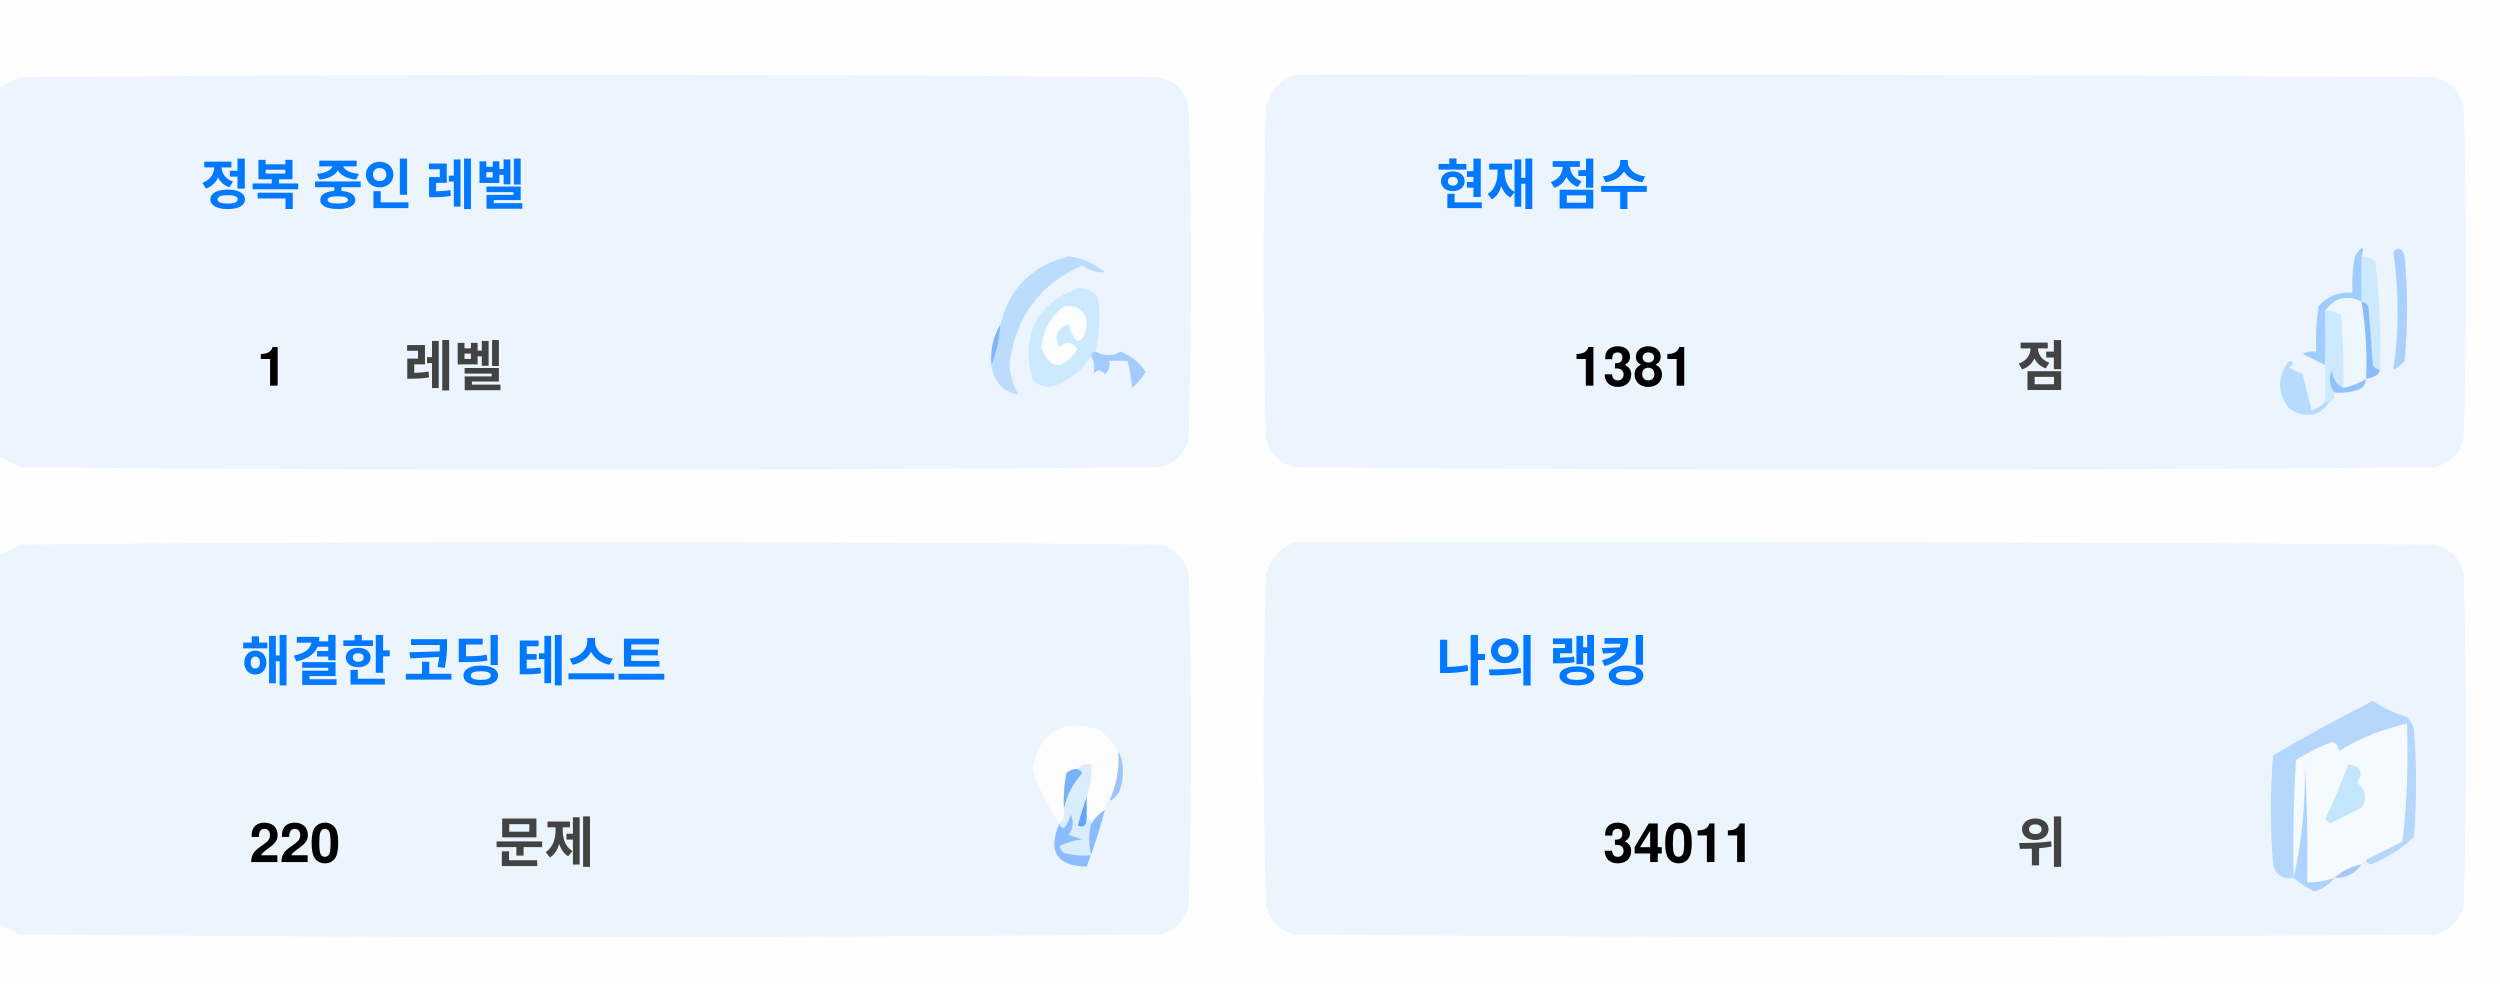
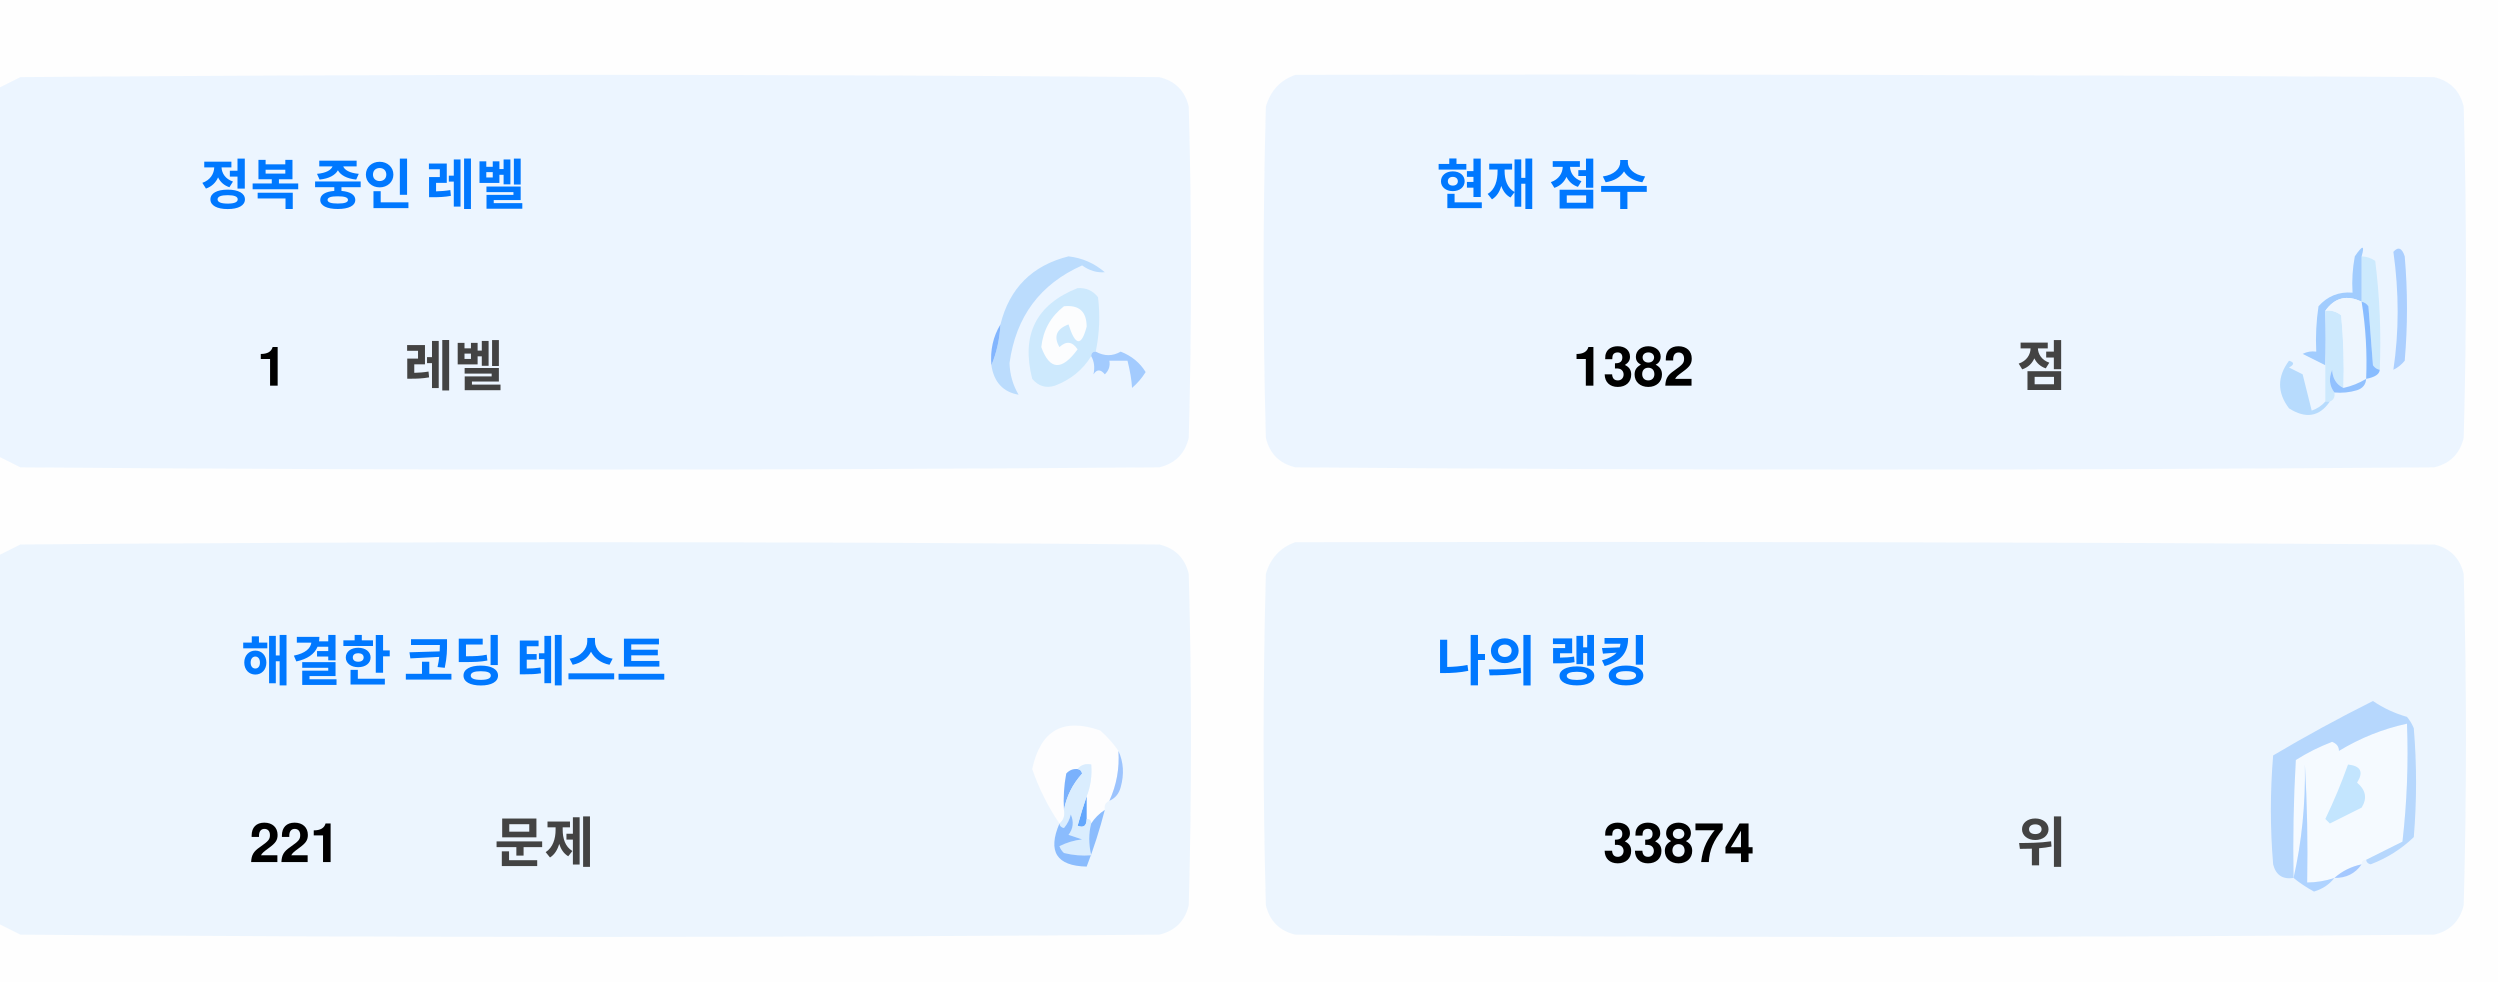
<svg xmlns="http://www.w3.org/2000/svg" version="1.1" width="551px" height="217px" style="shape-rendering:geometricPrecision; text-rendering:geometricPrecision; image-rendering:optimizeQuality; fill-rule:evenodd; clip-rule:evenodd">
  <style>.title {fill: #434343;font-size: 1rem;line-height: 1.5rem;font-weight: bold;font-family: -apple-system, BlinkMacSystemFont, Segoe UI, Helvetica, Arial, sans-serif, Apple Color Emoji, Segoe UI Emoji;}.desc {fill: #434343;font-size: 2.5rem;font-weight: bold;line-height: 1.5rem;font-family: -apple-system, BlinkMacSystemFont, Segoe UI, Helvetica, Arial, sans-serif, Apple Color Emoji, Segoe UI Emoji;}.desc-2 {fill: #434343;font-size: 1rem;font-weight: bold;line-height: 1.5rem;font-family: -apple-system, BlinkMacSystemFont, Segoe UI, Helvetica, Arial, sans-serif, Apple Color Emoji, Segoe UI Emoji;}.text, .desc {animation: twinkling 4s ease-in-out infinite;}@keyframes twinkling {40% { opacity: 1; }50% { opacity: 0.5; }60% { opacity: 1; }70% { opacity: 0.5; }80% { opacity: 1; }}</style>
  <g>
    <path style="opacity:1" fill="#fefefe" d="M -0.5,-0.5 C 183.167,-0.5 366.833,-0.5 550.5,-0.5C 550.5,71.833 550.5,144.167 550.5,216.5C 366.833,216.5 183.167,216.5 -0.5,216.5C -0.5,212.167 -0.5,207.833 -0.5,203.5C 1.14,204.32 2.807,205.153 4.5,206C 88.167,206.667 171.833,206.667 255.5,206C 259,205.167 261.167,203 262,199.5C 262.667,175.167 262.667,150.833 262,126.5C 261.167,123 259,120.833 255.5,120C 171.833,119.333 88.167,119.333 4.5,120C 2.807,120.847 1.14,121.68 -0.5,122.5C -0.5,115.167 -0.5,107.833 -0.5,100.5C 1.14,101.32 2.807,102.153 4.5,103C 88.167,103.667 171.833,103.667 255.5,103C 259,102.167 261.167,100 262,96.5C 262.667,72.167 262.667,47.833 262,23.5C 261.167,20 259,17.833 255.5,17C 171.833,16.333 88.167,16.333 4.5,17C 2.807,17.847 1.14,18.68 -0.5,19.5C -0.5,12.833 -0.5,6.167 -0.5,-0.5 Z" />
  </g>
  <g>
    <path style="opacity:1" fill="#ecf5ff" d="M -0.5,100.5 C -0.5,73.5 -0.5,46.5 -0.5,19.5C 1.14,18.68 2.807,17.847 4.5,17C 88.167,16.333 171.833,16.333 255.5,17C 259,17.833 261.167,20 262,23.5C 262.667,47.833 262.667,72.167 262,96.5C 261.167,100 259,102.167 255.5,103C 171.833,103.667 88.167,103.667 4.5,103C 2.807,102.153 1.14,101.32 -0.5,100.5 Z" />
  </g>
  <g>
    <path style="opacity:1" fill="#ecf5ff" d="M 285.5,16.5 C 369.167,16.333 452.834,16.5 536.5,17C 540,17.833 542.167,20 543,23.5C 543.667,47.833 543.667,72.167 543,96.5C 542.167,100 540,102.167 536.5,103C 452.833,103.667 369.167,103.667 285.5,103C 282,102.167 279.833,100 279,96.5C 278.333,72.167 278.333,47.833 279,23.5C 280.018,19.985 282.185,17.652 285.5,16.5 Z" />
  </g>
  <g>
    <path style="opacity:1" fill="#cdeafd" d="M 520.5,56.5 C 521.583,56.539 522.583,56.873 523.5,57.5C 524.498,65.472 524.831,73.472 524.5,81.5C 523.883,81.389 523.383,81.056 523,80.5C 522.667,76.167 522.333,71.833 522,67.5C 521.617,66.944 521.117,66.611 520.5,66.5C 520.5,63.167 520.5,59.833 520.5,56.5 Z" />
  </g>
  <g>
    <path style="opacity:1" fill="#abcfff" d="M 527.5,55.5 C 528.566,54.308 529.399,54.641 530,56.5C 530.667,64.167 530.667,71.833 530,79.5C 529.311,80.357 528.478,81.023 527.5,81.5C 528.758,73.08 528.758,64.414 527.5,55.5 Z" />
  </g>
  <g>
    <path style="opacity:1" fill="#bbdcfd" d="M 218.5,80.5 C 219.657,77.727 220.324,74.727 220.5,71.5C 222.49,63.51 227.49,58.51 235.5,56.5C 238.528,56.847 241.194,58.014 243.5,60C 241.744,60.141 240.078,59.641 238.5,58.5C 229.247,62.607 223.914,69.773 222.5,80C 222.565,82.526 223.232,84.859 224.5,87C 221.07,86.397 219.07,84.231 218.5,80.5 Z" />
  </g>
  <g>
    <path style="opacity:1" fill="#cde9fd" d="M 241.5,77.5 C 240.833,77.5 240.5,77.833 240.5,78.5C 238.628,81.529 235.961,83.695 232.5,85C 230.536,85.624 228.869,85.124 227.5,83.5C 225.021,73.791 228.354,67.124 237.5,63.5C 239.374,63.39 240.874,64.056 242,65.5C 242.497,69.524 242.331,73.524 241.5,77.5 Z" />
  </g>
  <g>
    <path style="opacity:1" fill="#fcfdfe" d="M 234.5,67.5 C 237.826,67.162 239.493,68.662 239.5,72C 238.334,76.434 237,76.267 235.5,71.5C 232.832,72.515 232.166,74.182 233.5,76.5C 235.017,75.089 236.351,75.256 237.5,77C 234.006,81.771 231.34,81.605 229.5,76.5C 229.904,72.771 231.571,69.771 234.5,67.5 Z" />
  </g>
  <g>
    <path style="opacity:1" fill="#a1ccfe" d="M 520.5,56.5 C 520.5,59.833 520.5,63.167 520.5,66.5C 517.238,64.922 514.572,65.589 512.5,68.5C 512.617,72.81 512.617,76.81 512.5,80.5C 510.86,79.68 509.193,78.847 507.5,78C 508.448,77.517 509.448,77.35 510.5,77.5C 510.335,74.15 510.502,70.817 511,67.5C 512.995,65.253 515.495,64.253 518.5,64.5C 518.336,61.813 518.503,59.146 519,56.5C 520.731,53.969 521.231,53.969 520.5,56.5 Z" />
  </g>
  <g>
    <path style="opacity:1" fill="#cde9fd" d="M 512.5,68.5 C 513.822,68.33 514.989,68.663 516,69.5C 516.499,74.823 516.666,80.156 516.5,85.5C 514.955,84.77 514.122,83.437 514,81.5C 513.22,83.387 513.387,85.054 514.5,86.5C 514.672,87.492 514.338,88.158 513.5,88.5C 513.167,88.5 512.833,88.5 512.5,88.5C 512.5,85.833 512.5,83.167 512.5,80.5C 512.617,76.81 512.617,72.81 512.5,68.5 Z" />
  </g>
  <g>
    <path style="opacity:1" fill="#eef6fe" d="M 520.5,66.5 C 521.407,72.106 521.74,77.773 521.5,83.5C 519.95,84.441 518.284,85.108 516.5,85.5C 516.666,80.156 516.499,74.823 516,69.5C 514.989,68.663 513.822,68.33 512.5,68.5C 514.572,65.589 517.238,64.922 520.5,66.5 Z" />
  </g>
  <g>
    <path style="opacity:1" fill="#88bcff" d="M 520.5,66.5 C 521.117,66.611 521.617,66.944 522,67.5C 522.333,71.833 522.667,76.167 523,80.5C 523.383,81.056 523.883,81.389 524.5,81.5C 524.445,82.469 523.445,83.136 521.5,83.5C 521.74,77.773 521.407,72.106 520.5,66.5 Z" />
  </g>
  <g>
    <path style="opacity:1" fill="#82b5fe" d="M 220.5,71.5 C 220.324,74.727 219.657,77.727 218.5,80.5C 218.215,77.171 218.882,74.171 220.5,71.5 Z" />
  </g>
  <g>
    <path style="opacity:1" fill="#a3cbfe" d="M 240.5,78.5 C 240.5,77.833 240.833,77.5 241.5,77.5C 243.391,78.536 245.224,78.536 247,77.5C 249.391,78.429 251.225,79.929 252.5,82C 251.681,83.319 250.681,84.486 249.5,85.5C 249.409,83.777 249.075,81.777 248.5,79.5C 247.167,79.5 245.833,79.5 244.5,79.5C 244.719,80.675 244.386,81.675 243.5,82.5C 242.575,81.359 241.741,81.359 241,82.5C 241.331,80.981 241.164,79.648 240.5,78.5 Z" />
  </g>
  <g>
    <path style="opacity:1" fill="#b7dbfd" d="M 512.5,88.5 C 512.833,88.5 513.167,88.5 513.5,88.5C 511.199,91.857 508.199,92.357 504.5,90C 501.872,86.535 501.872,83.035 504.5,79.5C 505.696,79.846 505.696,80.346 504.5,81C 505.5,81.5 506.5,82 507.5,82.5C 508.167,85.167 508.833,87.833 509.5,90.5C 510.739,90.058 511.739,89.391 512.5,88.5 Z" />
  </g>
  <g>
    <path style="opacity:1" fill="#92c1fe" d="M 516.5,85.5 C 518.284,85.108 519.95,84.441 521.5,83.5C 521.423,84.75 520.756,85.583 519.5,86C 517.866,86.493 516.199,86.66 514.5,86.5C 513.387,85.054 513.22,83.387 514,81.5C 514.122,83.437 514.955,84.77 516.5,85.5 Z" />
  </g>
  <g>
    <path style="opacity:1" fill="#ecf5fe" d="M -0.5,203.5 C -0.5,176.5 -0.5,149.5 -0.5,122.5C 1.14,121.68 2.807,120.847 4.5,120C 88.167,119.333 171.833,119.333 255.5,120C 259,120.833 261.167,123 262,126.5C 262.667,150.833 262.667,175.167 262,199.5C 261.167,203 259,205.167 255.5,206C 171.833,206.667 88.167,206.667 4.5,206C 2.807,205.153 1.14,204.32 -0.5,203.5 Z" />
  </g>
  <g>
    <path style="opacity:1" fill="#ecf5fe" d="M 285.5,119.5 C 369.167,119.333 452.834,119.5 536.5,120C 540,120.833 542.167,123 543,126.5C 543.667,150.833 543.667,175.167 543,199.5C 542.167,203 540,205.167 536.5,206C 452.833,206.667 369.167,206.667 285.5,206C 282,205.167 279.833,203 279,199.5C 278.333,175.167 278.333,150.833 279,126.5C 280.018,122.985 282.185,120.652 285.5,119.5 Z" />
  </g>
  <g>
    <path style="opacity:1" fill="#fdfdfe" d="M 246.5,165.5 C 246.758,169.367 246.092,173.034 244.5,176.5C 243.662,176.842 243.328,177.508 243.5,178.5C 242.272,179.306 241.272,180.306 240.5,181.5C 240.5,180.833 240.167,180.5 239.5,180.5C 239.5,178.833 239.5,177.167 239.5,175.5C 240.369,173.283 240.702,170.95 240.5,168.5C 239.209,168.263 238.209,168.596 237.5,169.5C 236.504,169.414 235.671,169.748 235,170.5C 234.503,173.146 234.336,175.813 234.5,178.5C 234.737,179.791 234.404,180.791 233.5,181.5C 230.986,177.806 228.986,173.806 227.5,169.5C 229.309,160.957 234.309,158.124 242.5,161C 244.07,162.397 245.404,163.897 246.5,165.5 Z" />
  </g>
  <g>
    <path style="opacity:1" fill="#f5faff" d="M 521.5,189.5 C 520.833,189.5 520.5,189.833 520.5,190.5C 518.181,190.992 516.181,191.992 514.5,193.5C 512.565,194.15 510.565,194.483 508.5,194.5C 508.666,185.827 508.5,177.16 508,168.5C 508.141,177.227 507.308,185.56 505.5,193.5C 505.334,184.827 505.5,176.16 506,167.5C 508.527,165.903 511.194,164.57 514,163.5C 515.011,163.892 515.511,164.559 515.5,165.5C 520.21,162.641 525.21,160.641 530.5,159.5C 530.831,168.192 530.498,176.859 529.5,185.5C 526.807,186.847 524.14,188.18 521.5,189.5 Z" />
  </g>
  <g>
    <path style="opacity:1" fill="#b6d7fd" d="M 521.5,189.5 C 524.14,188.18 526.807,186.847 529.5,185.5C 530.498,176.859 530.831,168.192 530.5,159.5C 525.21,160.641 520.21,162.641 515.5,165.5C 515.511,164.559 515.011,163.892 514,163.5C 511.194,164.57 508.527,165.903 506,167.5C 505.5,176.16 505.334,184.827 505.5,193.5C 503.089,193.863 501.589,192.863 501,190.5C 500.333,182.5 500.333,174.5 501,166.5C 508.173,162.246 515.507,158.246 523,154.5C 525.304,156.068 527.804,157.235 530.5,158C 531.126,158.75 531.626,159.584 532,160.5C 532.667,168.5 532.667,176.5 532,184.5C 529.292,187.111 526.125,189.111 522.5,190.5C 521.893,190.376 521.56,190.043 521.5,189.5 Z" />
  </g>
  <g>
    <path style="opacity:1" fill="#c3e5fe" d="M 517.5,168.5 C 520.317,168.801 520.984,170.134 519.5,172.5C 521.439,174.122 521.772,175.956 520.5,178C 518.167,179.167 515.833,180.333 513.5,181.5C 513.167,181.167 512.833,180.833 512.5,180.5C 514.414,176.515 516.081,172.515 517.5,168.5 Z" />
  </g>
  <g>
    <path style="opacity:1" fill="#7ab1fc" d="M 237.5,169.5 C 238.043,169.56 238.376,169.893 238.5,170.5C 236.395,172.836 235.062,175.503 234.5,178.5C 234.336,175.813 234.503,173.146 235,170.5C 235.671,169.748 236.504,169.414 237.5,169.5 Z" />
  </g>
  <g>
    <path style="opacity:1" fill="#afd3ff" d="M 514.5,193.5 C 513.378,194.947 511.878,195.947 510,196.5C 508.348,195.601 506.848,194.601 505.5,193.5C 507.308,185.56 508.141,177.227 508,168.5C 508.5,177.16 508.666,185.827 508.5,194.5C 510.565,194.483 512.565,194.15 514.5,193.5 Z" />
  </g>
  <g>
    <path style="opacity:1" fill="#9cc3fd" d="M 246.5,165.5 C 247.634,167.966 247.801,170.633 247,173.5C 246.623,174.942 245.79,175.942 244.5,176.5C 246.092,173.034 246.758,169.367 246.5,165.5 Z" />
  </g>
  <g>
    <path style="opacity:1" fill="#62a6fc" d="M 239.5,175.5 C 239.5,177.167 239.5,178.833 239.5,180.5C 239.483,182.028 238.816,182.528 237.5,182C 238.117,179.723 238.784,177.556 239.5,175.5 Z" />
  </g>
  <g>
    <path style="opacity:1" fill="#daedfe" d="M 237.5,169.5 C 238.209,168.596 239.209,168.263 240.5,168.5C 240.702,170.95 240.369,173.283 239.5,175.5C 238.784,177.556 238.117,179.723 237.5,182C 238.816,182.528 239.483,182.028 239.5,180.5C 240.167,180.5 240.5,180.833 240.5,181.5C 239.918,183.669 239.918,186.002 240.5,188.5C 238.473,188.662 236.473,188.495 234.5,188C 234.043,187.586 233.709,187.086 233.5,186.5C 235.078,185.702 236.744,185.202 238.5,185C 237.5,184.667 236.5,184.333 235.5,184C 236.554,182.612 236.72,181.112 236,179.5C 235.751,180.624 235.251,181.624 234.5,182.5C 233.893,182.376 233.56,182.043 233.5,181.5C 234.404,180.791 234.737,179.791 234.5,178.5C 235.062,175.503 236.395,172.836 238.5,170.5C 238.376,169.893 238.043,169.56 237.5,169.5 Z" />
  </g>
  <g>
    <path style="opacity:1" fill="#8bbcfd" d="M 243.5,178.5 C 242.395,182.803 241.062,186.969 239.5,191C 232.857,190.847 230.857,187.68 233.5,181.5C 233.56,182.043 233.893,182.376 234.5,182.5C 235.251,181.624 235.751,180.624 236,179.5C 236.72,181.112 236.554,182.612 235.5,184C 236.5,184.333 237.5,184.667 238.5,185C 236.744,185.202 235.078,185.702 233.5,186.5C 233.709,187.086 234.043,187.586 234.5,188C 236.473,188.495 238.473,188.662 240.5,188.5C 239.918,186.002 239.918,183.669 240.5,181.5C 241.272,180.306 242.272,179.306 243.5,178.5 Z" />
  </g>
  <g>
    <path style="opacity:1" fill="#a4c8ff" d="M 520.5,190.5 C 519.089,192.539 517.089,193.539 514.5,193.5C 516.181,191.992 518.181,190.992 520.5,190.5 Z" />
  </g>
  <text text-anchor="middle" x="80" y="45" class="title" style="fill:#0078ff;" stroke="#none" stroke-width="1">정복 중인 레벨</text>
  <text text-anchor="middle" x="60" y="85" class="desc" style="fill:#000000;" stroke="#none" stroke-width="1">1</text>
  <text text-anchor="middle" x="100" y="85" class="desc-2" style="fill:#434343;" stroke="#none" stroke-width="1">레벨</text>
  <text text-anchor="middle" x="340" y="45" class="title" style="fill:#0078ff;" stroke="#none" stroke-width="1">현재 점수</text>
-   <text text-anchor="middle" x="360" y="85" class="desc" style="fill:#000000;" stroke="#none" stroke-width="1">1381</text>
+   <text text-anchor="middle" x="360" y="85" class="desc" style="fill:#000000;" stroke="#none" stroke-width="1">1382</text>
  <text text-anchor="middle" x="450" y="85" class="desc-2" style="fill:#434343;" stroke="#none" stroke-width="1">점</text>
  <text text-anchor="middle" x="100" y="150" class="title" style="fill:#0078ff;" stroke="#none" stroke-width="1">해결한 코딩 테스트</text>
-   <text text-anchor="middle" x="65" y="190" class="desc" style="fill:#000000;" stroke="#none" stroke-width="1">220</text>
+   <text text-anchor="middle" x="65" y="190" class="desc" style="fill:#000000;" stroke="#none" stroke-width="1">221</text>
  <text text-anchor="middle" x="120" y="190" class="desc-2" style="fill:#434343;" stroke="#none" stroke-width="1">문제</text>
  <text text-anchor="middle" x="340" y="150" class="title" style="fill:#0078ff;" stroke="#none" stroke-width="1">나의 랭킹</text>
-   <text text-anchor="middle" x="370" y="190" class="desc" style="fill:#000000;" stroke="#none" stroke-width="1">34011</text>
+   <text text-anchor="middle" x="370" y="190" class="desc" style="fill:#000000;" stroke="#none" stroke-width="1">33874</text>
  <text text-anchor="middle" x="450" y="190" class="desc-2" style="fill:#434343;" stroke="#none" stroke-width="1">위</text>
</svg>
